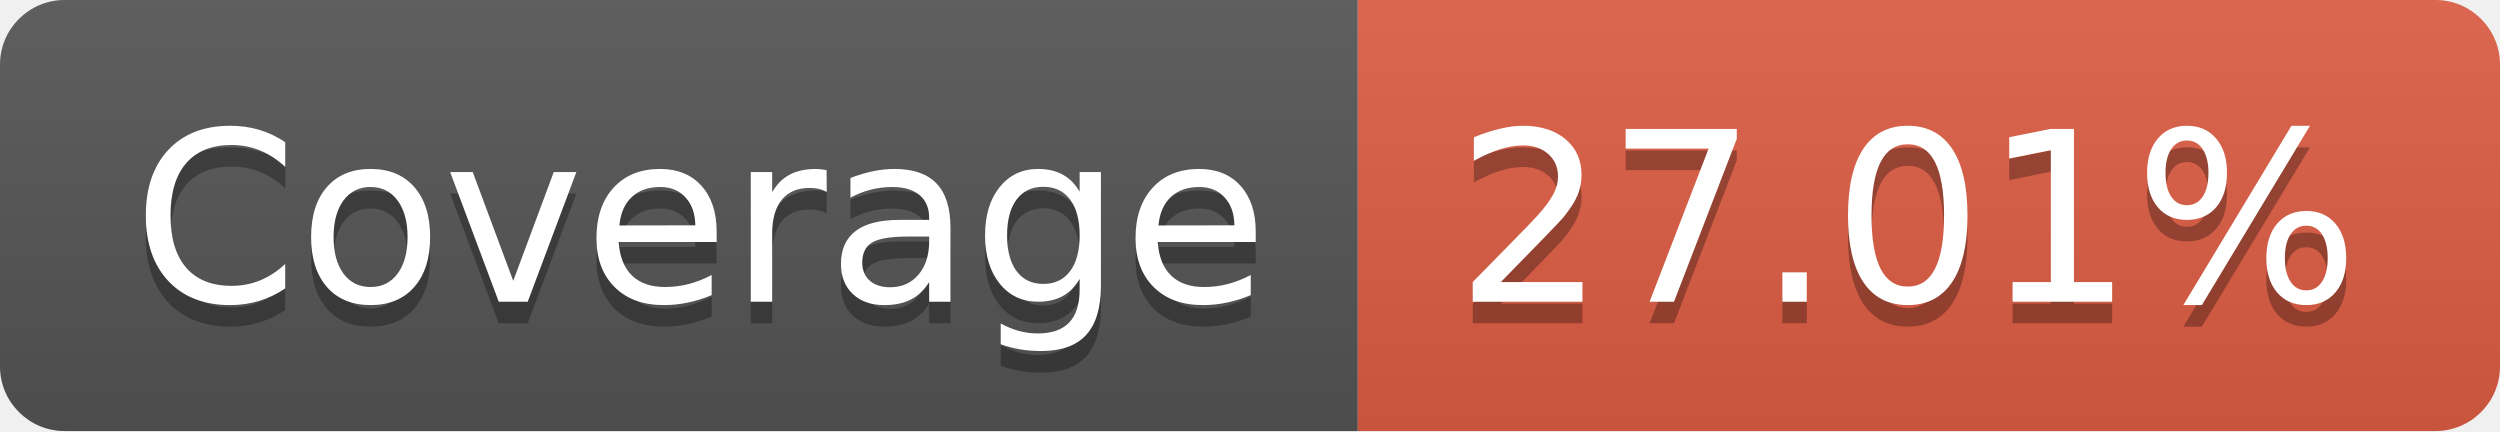
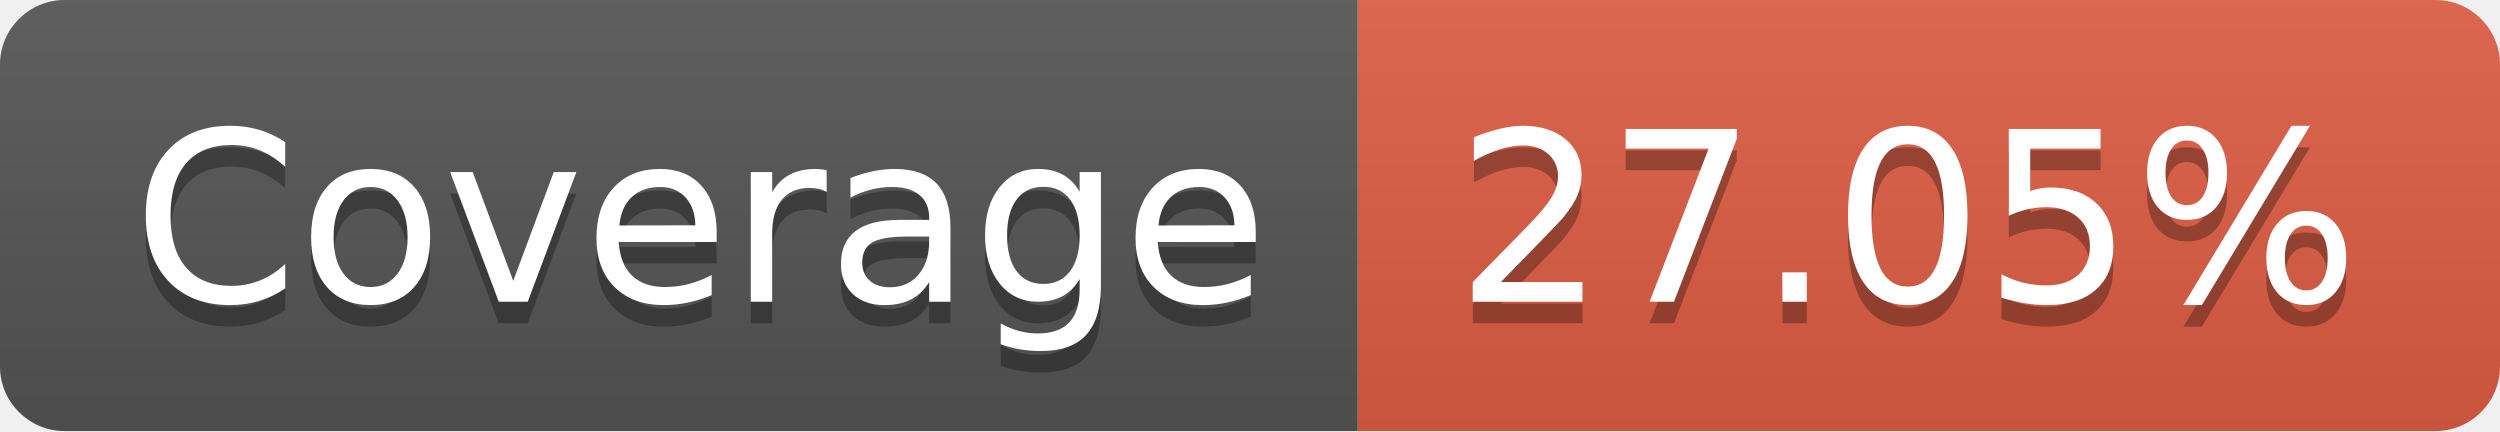
- <svg xmlns="http://www.w3.org/2000/svg" width="116" height="20" role="img" aria-label="Coverage: 27.01%">
+ <svg xmlns="http://www.w3.org/2000/svg" width="116" height="20" role="img" aria-label="Coverage: 27.05%">
  <linearGradient id="s" x2="0" y2="100%">
    <stop offset="0" stop-color="#bbb" stop-opacity=".1" />
    <stop offset="1" stop-opacity=".1" />
  </linearGradient>
  <clipPath id="r">
    <rect width="116" height="20" rx="3" fill="#fff" />
  </clipPath>
  <g clip-path="url(#r)">
    <rect width="63" height="20" fill="#555" />
    <rect x="63" width="53" height="20" fill="#e05d44" />
    <rect width="116" height="20" fill="url(#s)" />
  </g>
  <g fill="#fff" text-anchor="middle" font-family="Verdana,Geneva,DejaVu Sans,sans-serif" text-rendering="geometricPrecision" font-size="110">
    <text aria-hidden="true" x="325" y="150" fill="#010101" fill-opacity=".3" transform="scale(.1)" textLength="530">Coverage</text>
    <text x="325" y="140" transform="scale(.1)" fill="#fff" textLength="530">Coverage</text>
-     <text aria-hidden="true" x="885" y="150" fill="#010101" fill-opacity=".3" transform="scale(.1)" textLength="430">27.01%</text>
-     <text x="885" y="140" transform="scale(.1)" fill="#fff" textLength="430">27.01%</text>
+     <text aria-hidden="true" x="885" y="150" fill="#010101" fill-opacity=".3" transform="scale(.1)" textLength="430">27.05%</text>
+     <text x="885" y="140" transform="scale(.1)" fill="#fff" textLength="430">27.05%</text>
  </g>
</svg>
